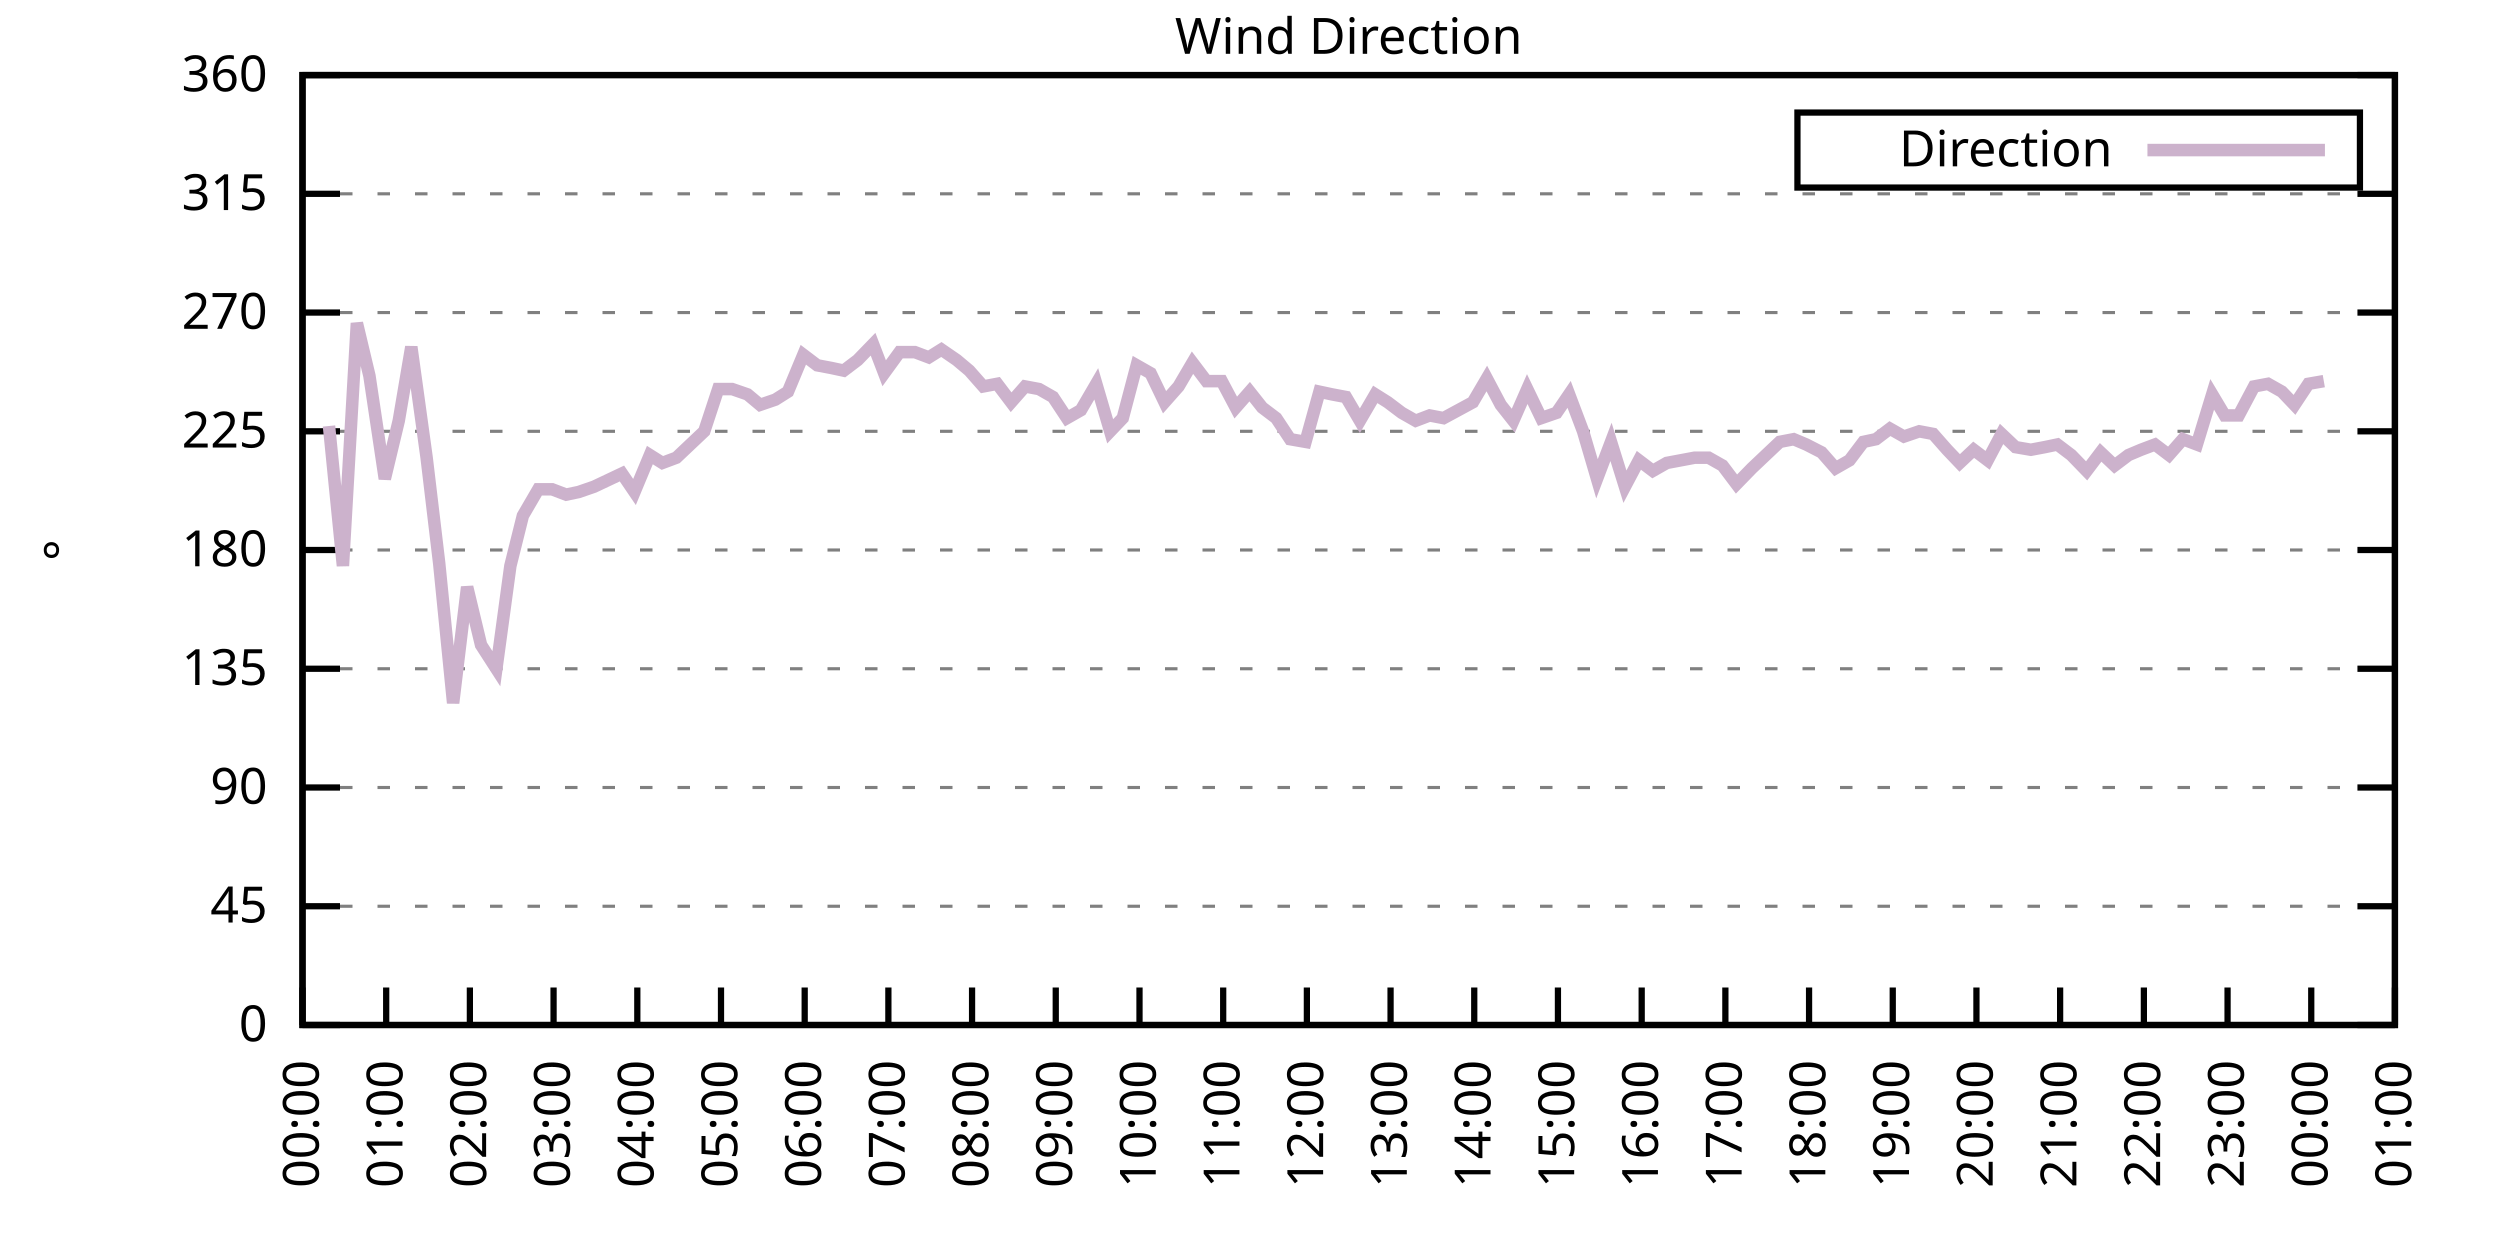
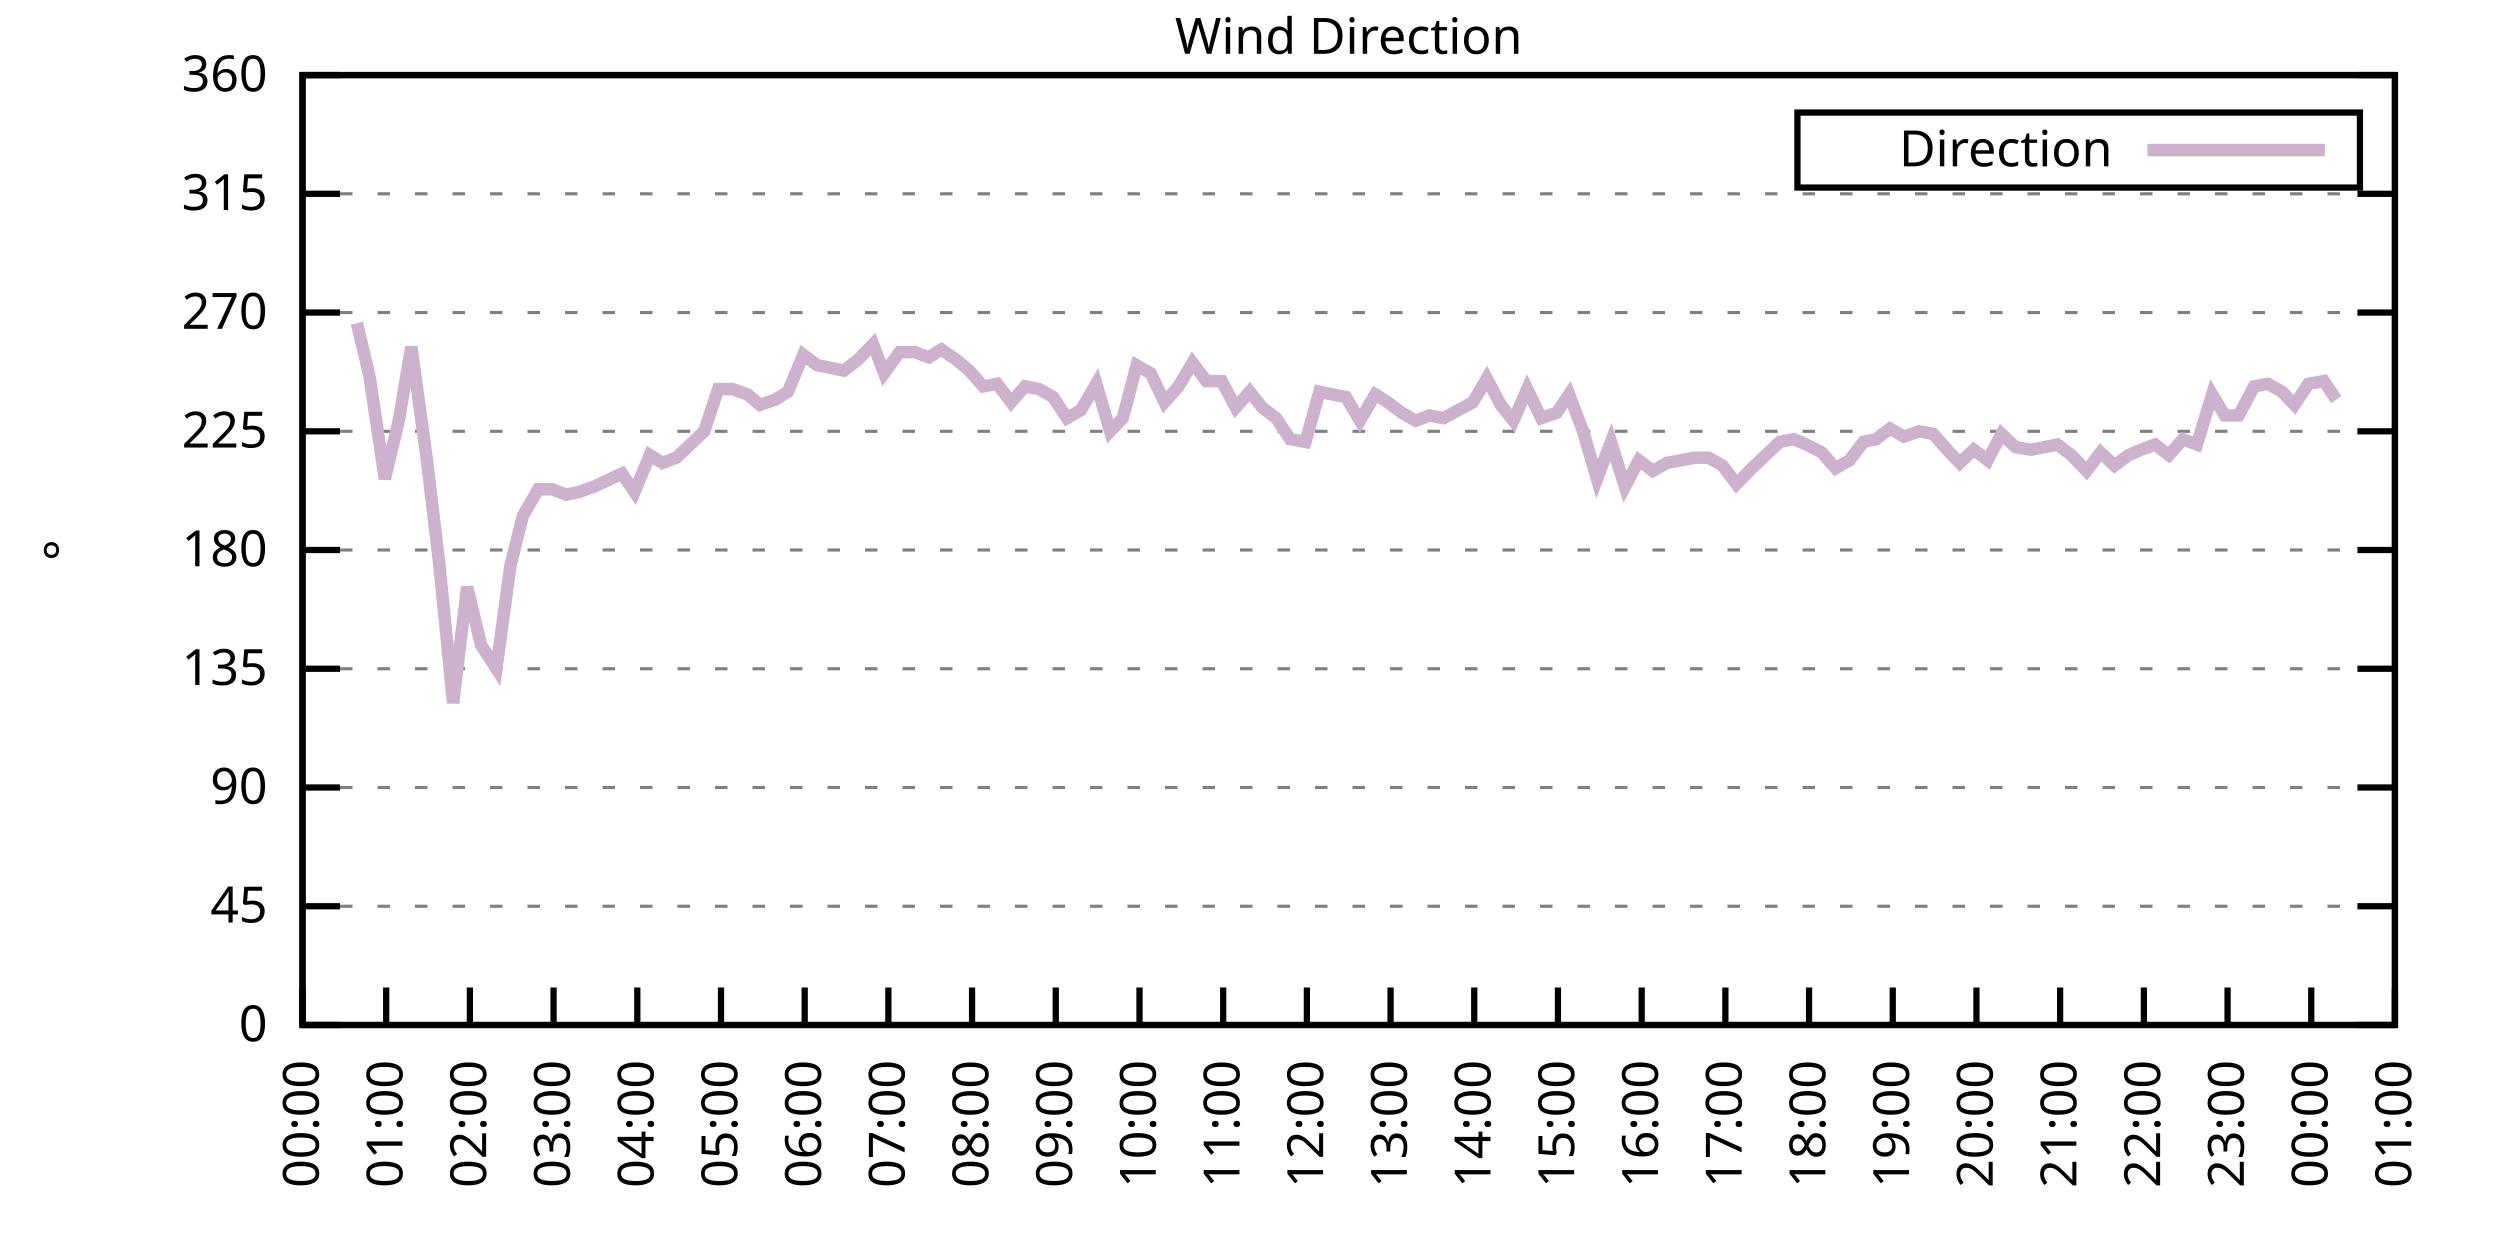
<svg xmlns="http://www.w3.org/2000/svg" xmlns:xlink="http://www.w3.org/1999/xlink" width="400" height="200" viewBox="0 0 400 200">
  <g id="gnuplot_canvas">
    <rect x="0" y="0" width="400" height="200" fill="none" />
    <defs>
      <circle id="gpDot" r="0.5" stroke-width="0.5" stroke="currentColor" />
      <path id="gpPt0" stroke-width="0.333" stroke="currentColor" d="M-1,0 h2 M0,-1 v2" />
      <path id="gpPt1" stroke-width="0.333" stroke="currentColor" d="M-1,-1 L1,1 M1,-1 L-1,1" />
      <path id="gpPt2" stroke-width="0.333" stroke="currentColor" d="M-1,0 L1,0 M0,-1 L0,1 M-1,-1 L1,1 M-1,1 L1,-1" />
      <rect id="gpPt3" stroke-width="0.333" stroke="currentColor" x="-1" y="-1" width="2" height="2" />
      <rect id="gpPt4" stroke-width="0.333" stroke="currentColor" fill="currentColor" x="-1" y="-1" width="2" height="2" />
      <circle id="gpPt5" stroke-width="0.333" stroke="currentColor" cx="0" cy="0" r="1" />
      <use xlink:href="#gpPt5" id="gpPt6" fill="currentColor" stroke="none" />
      <path id="gpPt7" stroke-width="0.333" stroke="currentColor" d="M0,-1.33 L-1.33,0.67 L1.33,0.67 z" />
      <use xlink:href="#gpPt7" id="gpPt8" fill="currentColor" stroke="none" />
      <use xlink:href="#gpPt7" id="gpPt9" stroke="currentColor" transform="rotate(180)" />
      <use xlink:href="#gpPt9" id="gpPt10" fill="currentColor" stroke="none" />
      <use xlink:href="#gpPt3" id="gpPt11" stroke="currentColor" transform="rotate(45)" />
      <use xlink:href="#gpPt11" id="gpPt12" fill="currentColor" stroke="none" />
      <path id="gpPt13" stroke-width="0.333" stroke="currentColor" d="M0,1.330 L1.265,0.411 L0.782,-1.067 L-0.782,-1.076 L-1.265,0.411 z" />
      <use xlink:href="#gpPt13" id="gpPt14" fill="currentColor" stroke="none" />
      <filter id="textbox" filterUnits="objectBoundingBox" x="0" y="0" height="1" width="1">
        <feFlood flood-color="white" flood-opacity="1" result="bgnd" />
        <feComposite in="SourceGraphic" in2="bgnd" operator="atop" />
      </filter>
      <filter id="greybox" filterUnits="objectBoundingBox" x="0" y="0" height="1" width="1">
        <feFlood flood-color="lightgrey" flood-opacity="1" result="grey" />
        <feComposite in="SourceGraphic" in2="grey" operator="atop" />
      </filter>
    </defs>
    <g fill="none" color="white" stroke="currentColor" stroke-width="1.00" stroke-linecap="butt" stroke-linejoin="miter">
</g>
    <g fill="none" color="black" stroke="currentColor" stroke-width="1.00" stroke-linecap="butt" stroke-linejoin="miter">
      <g stroke="none" shape-rendering="crispEdges">
        <polygon fill="rgb(255, 255, 255)" points="48.40,164.00 383.18,164.00 383.18,12.02 48.40,12.02 " />
      </g>
    </g>
    <g fill="none" color="black" stroke="currentColor" stroke-width="1.00" stroke-linecap="butt" stroke-linejoin="miter">
</g>
    <g fill="none" color="black" stroke="black" stroke-width="0.50" stroke-linecap="butt" stroke-linejoin="miter">
</g>
    <g fill="none" color="gray" stroke="currentColor" stroke-width="0.50" stroke-linecap="butt" stroke-linejoin="miter">
      <path stroke="gray" stroke-dasharray="2,4" class="gridline" d="M48.40,164.00 L383.19,164.00  " />
    </g>
    <g fill="none" color="gray" stroke="gray" stroke-width="1.00" stroke-linecap="butt" stroke-linejoin="miter">
</g>
    <g fill="none" color="black" stroke="currentColor" stroke-width="1.00" stroke-linecap="butt" stroke-linejoin="miter">
      <path stroke="black" d="M48.40,164.00 L54.40,164.00 M383.19,164.00 L377.19,164.00  " />
      <g transform="translate(42.80,166.60)" stroke="none" fill="black" font-family="Sans" font-size="8.00" text-anchor="end">
        <text>
          <tspan font-family="Sans"> 0</tspan>
        </text>
      </g>
    </g>
    <g fill="none" color="black" stroke="currentColor" stroke-width="1.00" stroke-linecap="butt" stroke-linejoin="miter">
</g>
    <g fill="none" color="black" stroke="black" stroke-width="0.50" stroke-linecap="butt" stroke-linejoin="miter">
</g>
    <g fill="none" color="gray" stroke="currentColor" stroke-width="0.50" stroke-linecap="butt" stroke-linejoin="miter">
      <path stroke="gray" stroke-dasharray="2,4" class="gridline" d="M48.40,145.00 L383.19,145.00  " />
    </g>
    <g fill="none" color="gray" stroke="gray" stroke-width="1.00" stroke-linecap="butt" stroke-linejoin="miter">
</g>
    <g fill="none" color="black" stroke="currentColor" stroke-width="1.00" stroke-linecap="butt" stroke-linejoin="miter">
      <path stroke="black" d="M48.40,145.00 L54.40,145.00 M383.19,145.00 L377.19,145.00  " />
      <g transform="translate(42.80,147.60)" stroke="none" fill="black" font-family="Sans" font-size="8.00" text-anchor="end">
        <text>
          <tspan font-family="Sans"> 45</tspan>
        </text>
      </g>
    </g>
    <g fill="none" color="black" stroke="currentColor" stroke-width="1.00" stroke-linecap="butt" stroke-linejoin="miter">
</g>
    <g fill="none" color="black" stroke="black" stroke-width="0.50" stroke-linecap="butt" stroke-linejoin="miter">
</g>
    <g fill="none" color="gray" stroke="currentColor" stroke-width="0.50" stroke-linecap="butt" stroke-linejoin="miter">
      <path stroke="gray" stroke-dasharray="2,4" class="gridline" d="M48.40,126.00 L383.19,126.00  " />
    </g>
    <g fill="none" color="gray" stroke="gray" stroke-width="1.00" stroke-linecap="butt" stroke-linejoin="miter">
</g>
    <g fill="none" color="black" stroke="currentColor" stroke-width="1.00" stroke-linecap="butt" stroke-linejoin="miter">
      <path stroke="black" d="M48.40,126.00 L54.40,126.00 M383.19,126.00 L377.19,126.00  " />
      <g transform="translate(42.80,128.60)" stroke="none" fill="black" font-family="Sans" font-size="8.00" text-anchor="end">
        <text>
          <tspan font-family="Sans"> 90</tspan>
        </text>
      </g>
    </g>
    <g fill="none" color="black" stroke="currentColor" stroke-width="1.00" stroke-linecap="butt" stroke-linejoin="miter">
</g>
    <g fill="none" color="black" stroke="black" stroke-width="0.50" stroke-linecap="butt" stroke-linejoin="miter">
</g>
    <g fill="none" color="gray" stroke="currentColor" stroke-width="0.50" stroke-linecap="butt" stroke-linejoin="miter">
      <path stroke="gray" stroke-dasharray="2,4" class="gridline" d="M48.40,107.00 L383.19,107.00  " />
    </g>
    <g fill="none" color="gray" stroke="gray" stroke-width="1.00" stroke-linecap="butt" stroke-linejoin="miter">
</g>
    <g fill="none" color="black" stroke="currentColor" stroke-width="1.00" stroke-linecap="butt" stroke-linejoin="miter">
      <path stroke="black" d="M48.40,107.00 L54.40,107.00 M383.19,107.00 L377.19,107.00  " />
      <g transform="translate(42.80,109.60)" stroke="none" fill="black" font-family="Sans" font-size="8.00" text-anchor="end">
        <text>
          <tspan font-family="Sans"> 135</tspan>
        </text>
      </g>
    </g>
    <g fill="none" color="black" stroke="currentColor" stroke-width="1.00" stroke-linecap="butt" stroke-linejoin="miter">
</g>
    <g fill="none" color="black" stroke="black" stroke-width="0.50" stroke-linecap="butt" stroke-linejoin="miter">
</g>
    <g fill="none" color="gray" stroke="currentColor" stroke-width="0.50" stroke-linecap="butt" stroke-linejoin="miter">
      <path stroke="gray" stroke-dasharray="2,4" class="gridline" d="M48.40,88.00 L383.19,88.00  " />
    </g>
    <g fill="none" color="gray" stroke="gray" stroke-width="1.00" stroke-linecap="butt" stroke-linejoin="miter">
</g>
    <g fill="none" color="black" stroke="currentColor" stroke-width="1.00" stroke-linecap="butt" stroke-linejoin="miter">
      <path stroke="black" d="M48.40,88.00 L54.40,88.00 M383.19,88.00 L377.19,88.00  " />
      <g transform="translate(42.80,90.60)" stroke="none" fill="black" font-family="Sans" font-size="8.00" text-anchor="end">
        <text>
          <tspan font-family="Sans"> 180</tspan>
        </text>
      </g>
    </g>
    <g fill="none" color="black" stroke="currentColor" stroke-width="1.00" stroke-linecap="butt" stroke-linejoin="miter">
</g>
    <g fill="none" color="black" stroke="black" stroke-width="0.50" stroke-linecap="butt" stroke-linejoin="miter">
</g>
    <g fill="none" color="gray" stroke="currentColor" stroke-width="0.50" stroke-linecap="butt" stroke-linejoin="miter">
      <path stroke="gray" stroke-dasharray="2,4" class="gridline" d="M48.40,69.01 L383.19,69.01  " />
    </g>
    <g fill="none" color="gray" stroke="gray" stroke-width="1.00" stroke-linecap="butt" stroke-linejoin="miter">
</g>
    <g fill="none" color="black" stroke="currentColor" stroke-width="1.00" stroke-linecap="butt" stroke-linejoin="miter">
      <path stroke="black" d="M48.40,69.01 L54.40,69.01 M383.19,69.01 L377.19,69.01  " />
      <g transform="translate(42.80,71.61)" stroke="none" fill="black" font-family="Sans" font-size="8.00" text-anchor="end">
        <text>
          <tspan font-family="Sans"> 225</tspan>
        </text>
      </g>
    </g>
    <g fill="none" color="black" stroke="currentColor" stroke-width="1.00" stroke-linecap="butt" stroke-linejoin="miter">
</g>
    <g fill="none" color="black" stroke="black" stroke-width="0.50" stroke-linecap="butt" stroke-linejoin="miter">
</g>
    <g fill="none" color="gray" stroke="currentColor" stroke-width="0.50" stroke-linecap="butt" stroke-linejoin="miter">
      <path stroke="gray" stroke-dasharray="2,4" class="gridline" d="M48.40,50.01 L383.19,50.01  " />
    </g>
    <g fill="none" color="gray" stroke="gray" stroke-width="1.00" stroke-linecap="butt" stroke-linejoin="miter">
</g>
    <g fill="none" color="black" stroke="currentColor" stroke-width="1.00" stroke-linecap="butt" stroke-linejoin="miter">
      <path stroke="black" d="M48.40,50.01 L54.40,50.01 M383.19,50.01 L377.19,50.01  " />
      <g transform="translate(42.80,52.61)" stroke="none" fill="black" font-family="Sans" font-size="8.00" text-anchor="end">
        <text>
          <tspan font-family="Sans"> 270</tspan>
        </text>
      </g>
    </g>
    <g fill="none" color="black" stroke="currentColor" stroke-width="1.00" stroke-linecap="butt" stroke-linejoin="miter">
</g>
    <g fill="none" color="black" stroke="black" stroke-width="0.50" stroke-linecap="butt" stroke-linejoin="miter">
</g>
    <g fill="none" color="gray" stroke="currentColor" stroke-width="0.50" stroke-linecap="butt" stroke-linejoin="miter">
      <path stroke="gray" stroke-dasharray="2,4" class="gridline" d="M48.40,31.01 L383.19,31.01  " />
    </g>
    <g fill="none" color="gray" stroke="gray" stroke-width="1.00" stroke-linecap="butt" stroke-linejoin="miter">
</g>
    <g fill="none" color="black" stroke="currentColor" stroke-width="1.00" stroke-linecap="butt" stroke-linejoin="miter">
      <path stroke="black" d="M48.40,31.01 L54.40,31.01 M383.19,31.01 L377.19,31.01  " />
      <g transform="translate(42.80,33.61)" stroke="none" fill="black" font-family="Sans" font-size="8.00" text-anchor="end">
        <text>
          <tspan font-family="Sans"> 315</tspan>
        </text>
      </g>
    </g>
    <g fill="none" color="black" stroke="currentColor" stroke-width="1.00" stroke-linecap="butt" stroke-linejoin="miter">
</g>
    <g fill="none" color="black" stroke="black" stroke-width="0.50" stroke-linecap="butt" stroke-linejoin="miter">
</g>
    <g fill="none" color="gray" stroke="currentColor" stroke-width="0.50" stroke-linecap="butt" stroke-linejoin="miter">
      <path stroke="gray" stroke-dasharray="2,4" class="gridline" d="M48.40,12.01 L383.19,12.01  " />
    </g>
    <g fill="none" color="gray" stroke="gray" stroke-width="1.00" stroke-linecap="butt" stroke-linejoin="miter">
</g>
    <g fill="none" color="black" stroke="currentColor" stroke-width="1.00" stroke-linecap="butt" stroke-linejoin="miter">
      <path stroke="black" d="M48.40,12.01 L54.40,12.01 M383.19,12.01 L377.19,12.01  " />
      <g transform="translate(42.80,14.61)" stroke="none" fill="black" font-family="Sans" font-size="8.00" text-anchor="end">
        <text>
          <tspan font-family="Sans"> 360</tspan>
        </text>
      </g>
    </g>
    <g fill="none" color="black" stroke="currentColor" stroke-width="1.00" stroke-linecap="butt" stroke-linejoin="miter">
      <path stroke="black" d="M48.40,164.00 L48.40,158.00  " />
      <g transform="translate(51.00,169.60) rotate(270.00)" stroke="none" fill="black" font-family="Sans" font-size="8.00" text-anchor="end">
        <text>
          <tspan font-family="Sans">00:00</tspan>
        </text>
      </g>
    </g>
    <g fill="none" color="black" stroke="currentColor" stroke-width="1.00" stroke-linecap="butt" stroke-linejoin="miter">
      <path stroke="black" d="M61.79,164.00 L61.79,158.00  " />
      <g transform="translate(64.39,169.60) rotate(270.00)" stroke="none" fill="black" font-family="Sans" font-size="8.00" text-anchor="end">
        <text>
          <tspan font-family="Sans">01:00</tspan>
        </text>
      </g>
    </g>
    <g fill="none" color="black" stroke="currentColor" stroke-width="1.00" stroke-linecap="butt" stroke-linejoin="miter">
      <path stroke="black" d="M75.18,164.00 L75.18,158.00  " />
      <g transform="translate(77.78,169.60) rotate(270.00)" stroke="none" fill="black" font-family="Sans" font-size="8.00" text-anchor="end">
        <text>
          <tspan font-family="Sans">02:00</tspan>
        </text>
      </g>
    </g>
    <g fill="none" color="black" stroke="currentColor" stroke-width="1.00" stroke-linecap="butt" stroke-linejoin="miter">
      <path stroke="black" d="M88.57,164.00 L88.57,158.00  " />
      <g transform="translate(91.17,169.60) rotate(270.00)" stroke="none" fill="black" font-family="Sans" font-size="8.00" text-anchor="end">
        <text>
          <tspan font-family="Sans">03:00</tspan>
        </text>
      </g>
    </g>
    <g fill="none" color="black" stroke="currentColor" stroke-width="1.00" stroke-linecap="butt" stroke-linejoin="miter">
      <path stroke="black" d="M101.97,164.00 L101.97,158.00  " />
      <g transform="translate(104.57,169.60) rotate(270.00)" stroke="none" fill="black" font-family="Sans" font-size="8.00" text-anchor="end">
        <text>
          <tspan font-family="Sans">04:00</tspan>
        </text>
      </g>
    </g>
    <g fill="none" color="black" stroke="currentColor" stroke-width="1.00" stroke-linecap="butt" stroke-linejoin="miter">
      <path stroke="black" d="M115.36,164.00 L115.36,158.00  " />
      <g transform="translate(117.96,169.60) rotate(270.00)" stroke="none" fill="black" font-family="Sans" font-size="8.00" text-anchor="end">
        <text>
          <tspan font-family="Sans">05:00</tspan>
        </text>
      </g>
    </g>
    <g fill="none" color="black" stroke="currentColor" stroke-width="1.00" stroke-linecap="butt" stroke-linejoin="miter">
      <path stroke="black" d="M128.75,164.00 L128.75,158.00  " />
      <g transform="translate(131.35,169.60) rotate(270.00)" stroke="none" fill="black" font-family="Sans" font-size="8.00" text-anchor="end">
        <text>
          <tspan font-family="Sans">06:00</tspan>
        </text>
      </g>
    </g>
    <g fill="none" color="black" stroke="currentColor" stroke-width="1.00" stroke-linecap="butt" stroke-linejoin="miter">
      <path stroke="black" d="M142.14,164.00 L142.14,158.00  " />
      <g transform="translate(144.74,169.60) rotate(270.00)" stroke="none" fill="black" font-family="Sans" font-size="8.00" text-anchor="end">
        <text>
          <tspan font-family="Sans">07:00</tspan>
        </text>
      </g>
    </g>
    <g fill="none" color="black" stroke="currentColor" stroke-width="1.00" stroke-linecap="butt" stroke-linejoin="miter">
      <path stroke="black" d="M155.53,164.00 L155.53,158.00  " />
      <g transform="translate(158.13,169.60) rotate(270.00)" stroke="none" fill="black" font-family="Sans" font-size="8.00" text-anchor="end">
        <text>
          <tspan font-family="Sans">08:00</tspan>
        </text>
      </g>
    </g>
    <g fill="none" color="black" stroke="currentColor" stroke-width="1.00" stroke-linecap="butt" stroke-linejoin="miter">
      <path stroke="black" d="M168.92,164.00 L168.92,158.00  " />
      <g transform="translate(171.52,169.60) rotate(270.00)" stroke="none" fill="black" font-family="Sans" font-size="8.00" text-anchor="end">
        <text>
          <tspan font-family="Sans">09:00</tspan>
        </text>
      </g>
    </g>
    <g fill="none" color="black" stroke="currentColor" stroke-width="1.00" stroke-linecap="butt" stroke-linejoin="miter">
      <path stroke="black" d="M182.32,164.00 L182.32,158.00  " />
      <g transform="translate(184.92,169.60) rotate(270.00)" stroke="none" fill="black" font-family="Sans" font-size="8.00" text-anchor="end">
        <text>
          <tspan font-family="Sans">10:00</tspan>
        </text>
      </g>
    </g>
    <g fill="none" color="black" stroke="currentColor" stroke-width="1.00" stroke-linecap="butt" stroke-linejoin="miter">
      <path stroke="black" d="M195.71,164.00 L195.71,158.00  " />
      <g transform="translate(198.31,169.60) rotate(270.00)" stroke="none" fill="black" font-family="Sans" font-size="8.00" text-anchor="end">
        <text>
          <tspan font-family="Sans">11:00</tspan>
        </text>
      </g>
    </g>
    <g fill="none" color="black" stroke="currentColor" stroke-width="1.00" stroke-linecap="butt" stroke-linejoin="miter">
      <path stroke="black" d="M209.10,164.00 L209.10,158.00  " />
      <g transform="translate(211.70,169.60) rotate(270.00)" stroke="none" fill="black" font-family="Sans" font-size="8.00" text-anchor="end">
        <text>
          <tspan font-family="Sans">12:00</tspan>
        </text>
      </g>
    </g>
    <g fill="none" color="black" stroke="currentColor" stroke-width="1.00" stroke-linecap="butt" stroke-linejoin="miter">
      <path stroke="black" d="M222.49,164.00 L222.49,158.00  " />
      <g transform="translate(225.09,169.60) rotate(270.00)" stroke="none" fill="black" font-family="Sans" font-size="8.00" text-anchor="end">
        <text>
          <tspan font-family="Sans">13:00</tspan>
        </text>
      </g>
    </g>
    <g fill="none" color="black" stroke="currentColor" stroke-width="1.00" stroke-linecap="butt" stroke-linejoin="miter">
      <path stroke="black" d="M235.88,164.00 L235.88,158.00  " />
      <g transform="translate(238.48,169.60) rotate(270.00)" stroke="none" fill="black" font-family="Sans" font-size="8.00" text-anchor="end">
        <text>
          <tspan font-family="Sans">14:00</tspan>
        </text>
      </g>
    </g>
    <g fill="none" color="black" stroke="currentColor" stroke-width="1.00" stroke-linecap="butt" stroke-linejoin="miter">
      <path stroke="black" d="M249.27,164.00 L249.27,158.00  " />
      <g transform="translate(251.87,169.60) rotate(270.00)" stroke="none" fill="black" font-family="Sans" font-size="8.00" text-anchor="end">
        <text>
          <tspan font-family="Sans">15:00</tspan>
        </text>
      </g>
    </g>
    <g fill="none" color="black" stroke="currentColor" stroke-width="1.00" stroke-linecap="butt" stroke-linejoin="miter">
      <path stroke="black" d="M262.67,164.00 L262.67,158.00  " />
      <g transform="translate(265.27,169.60) rotate(270.00)" stroke="none" fill="black" font-family="Sans" font-size="8.00" text-anchor="end">
        <text>
          <tspan font-family="Sans">16:00</tspan>
        </text>
      </g>
    </g>
    <g fill="none" color="black" stroke="currentColor" stroke-width="1.00" stroke-linecap="butt" stroke-linejoin="miter">
      <path stroke="black" d="M276.06,164.00 L276.06,158.00  " />
      <g transform="translate(278.66,169.60) rotate(270.00)" stroke="none" fill="black" font-family="Sans" font-size="8.00" text-anchor="end">
        <text>
          <tspan font-family="Sans">17:00</tspan>
        </text>
      </g>
    </g>
    <g fill="none" color="black" stroke="currentColor" stroke-width="1.00" stroke-linecap="butt" stroke-linejoin="miter">
      <path stroke="black" d="M289.45,164.00 L289.45,158.00  " />
      <g transform="translate(292.05,169.60) rotate(270.00)" stroke="none" fill="black" font-family="Sans" font-size="8.00" text-anchor="end">
        <text>
          <tspan font-family="Sans">18:00</tspan>
        </text>
      </g>
    </g>
    <g fill="none" color="black" stroke="currentColor" stroke-width="1.00" stroke-linecap="butt" stroke-linejoin="miter">
      <path stroke="black" d="M302.84,164.00 L302.84,158.00  " />
      <g transform="translate(305.44,169.60) rotate(270.00)" stroke="none" fill="black" font-family="Sans" font-size="8.00" text-anchor="end">
        <text>
          <tspan font-family="Sans">19:00</tspan>
        </text>
      </g>
    </g>
    <g fill="none" color="black" stroke="currentColor" stroke-width="1.00" stroke-linecap="butt" stroke-linejoin="miter">
      <path stroke="black" d="M316.23,164.00 L316.23,158.00  " />
      <g transform="translate(318.83,169.60) rotate(270.00)" stroke="none" fill="black" font-family="Sans" font-size="8.00" text-anchor="end">
        <text>
          <tspan font-family="Sans">20:00</tspan>
        </text>
      </g>
    </g>
    <g fill="none" color="black" stroke="currentColor" stroke-width="1.00" stroke-linecap="butt" stroke-linejoin="miter">
      <path stroke="black" d="M329.62,164.00 L329.62,158.00  " />
      <g transform="translate(332.22,169.60) rotate(270.00)" stroke="none" fill="black" font-family="Sans" font-size="8.00" text-anchor="end">
        <text>
          <tspan font-family="Sans">21:00</tspan>
        </text>
      </g>
    </g>
    <g fill="none" color="black" stroke="currentColor" stroke-width="1.00" stroke-linecap="butt" stroke-linejoin="miter">
      <path stroke="black" d="M343.02,164.00 L343.02,158.00  " />
      <g transform="translate(345.62,169.60) rotate(270.00)" stroke="none" fill="black" font-family="Sans" font-size="8.00" text-anchor="end">
        <text>
          <tspan font-family="Sans">22:00</tspan>
        </text>
      </g>
    </g>
    <g fill="none" color="black" stroke="currentColor" stroke-width="1.00" stroke-linecap="butt" stroke-linejoin="miter">
      <path stroke="black" d="M356.41,164.00 L356.41,158.00  " />
      <g transform="translate(359.01,169.60) rotate(270.00)" stroke="none" fill="black" font-family="Sans" font-size="8.00" text-anchor="end">
        <text>
          <tspan font-family="Sans">23:00</tspan>
        </text>
      </g>
    </g>
    <g fill="none" color="black" stroke="currentColor" stroke-width="1.00" stroke-linecap="butt" stroke-linejoin="miter">
      <path stroke="black" d="M369.80,164.00 L369.80,158.00  " />
      <g transform="translate(372.40,169.60) rotate(270.00)" stroke="none" fill="black" font-family="Sans" font-size="8.00" text-anchor="end">
        <text>
          <tspan font-family="Sans">00:00</tspan>
        </text>
      </g>
    </g>
    <g fill="none" color="black" stroke="currentColor" stroke-width="1.00" stroke-linecap="butt" stroke-linejoin="miter">
      <path stroke="black" d="M383.19,164.00 L383.19,158.00  " />
      <g transform="translate(385.79,169.60) rotate(270.00)" stroke="none" fill="black" font-family="Sans" font-size="8.00" text-anchor="end">
        <text>
          <tspan font-family="Sans">01:00</tspan>
        </text>
      </g>
    </g>
    <g fill="none" color="black" stroke="currentColor" stroke-width="1.00" stroke-linecap="butt" stroke-linejoin="miter">
</g>
    <g fill="none" color="black" stroke="currentColor" stroke-width="1.00" stroke-linecap="butt" stroke-linejoin="miter">
      <path stroke="black" d="M48.40,12.01 L48.40,164.00 L383.19,164.00 L383.19,12.01 L48.40,12.01 Z  " />
    </g>
    <g fill="none" color="black" stroke="currentColor" stroke-width="1.00" stroke-linecap="butt" stroke-linejoin="miter">
</g>
    <g fill="none" color="black" stroke="currentColor" stroke-width="1.00" stroke-linecap="butt" stroke-linejoin="miter">
      <path stroke="black" d="M287.59,30.01 L287.59,18.01 L377.59,18.01 L377.59,30.01 L287.59,30.01 Z  " />
    </g>
    <g id="Wind_direction_plot_1">
      <g fill="none" color="white" stroke="black" stroke-width="2.00" stroke-linecap="butt" stroke-linejoin="miter">
</g>
      <g fill="none" color="black" stroke="currentColor" stroke-width="2.00" stroke-linecap="butt" stroke-linejoin="miter">
        <g transform="translate(337.99,26.61)" stroke="none" fill="black" font-family="Sans" font-size="8.00" text-anchor="end">
          <text>
            <tspan font-family="Sans">Direction</tspan>
          </text>
        </g>
      </g>
      <g fill="none" color="black" stroke="currentColor" stroke-width="2.00" stroke-linecap="butt" stroke-linejoin="miter">
-         <path stroke="rgb(204, 178, 204)" d="M343.59,24.01 L371.99,24.01 M52.64,68.16 L54.87,90.54 L57.10,51.70 L59.11,60.14 L61.57,76.61 L63.80,67.32   L65.81,55.50 L68.26,73.23 L70.27,90.12 L72.50,112.49 L74.74,93.92 L76.97,103.20 L79.42,107.00 L81.66,90.54   L83.66,82.52 L86.12,78.29 L88.35,78.29 L90.58,79.14 L92.59,78.72 L95.05,77.87 L99.51,75.76 L101.52,78.72   L103.98,72.81 L105.98,74.07 L108.22,73.23 L110.45,71.12 L112.68,69.01 L114.91,62.25 L117.14,62.25 L119.60,63.10   L121.61,64.78 L124.06,63.94 L126.07,62.67 L128.53,56.76 L130.76,58.45 L132.99,58.87 L135.00,59.30 L137.23,57.61   L139.69,55.07 L141.47,59.72 L143.93,56.34 L146.38,56.34 L148.61,57.18 L150.62,55.92 L153.08,57.61 L155.09,59.30   L157.32,61.83 L159.55,61.41 L161.78,64.36 L164.01,61.83 L166.25,62.25 L168.48,63.52 L170.71,66.90 L172.94,65.63   L175.40,61.41 L177.63,69.01 L179.64,66.90 L181.87,58.45 L184.10,59.72 L186.33,64.36 L188.57,61.83 L190.80,58.03   L193.03,60.98 L195.48,60.98 L197.72,65.21 L199.95,62.67 L201.96,65.21 L204.19,66.90 L206.42,70.27 L208.88,70.70   L211.11,62.67 L213.12,63.10 L215.35,63.52 L217.58,67.32 L220.04,63.10 L222.04,64.36 L224.28,66.05 L226.51,67.32   L228.74,66.47 L230.97,66.90 L235.66,64.36 L237.89,60.56 L240.12,64.78 L242.13,67.32 L244.36,62.25 L246.60,66.90   L249.05,66.05 L251.06,63.10 L253.29,69.01 L255.52,76.61 L257.76,70.70 L259.99,77.87 L262.22,73.65 L264.45,75.34   L266.68,74.07 L268.92,73.65 L271.15,73.23 L273.38,73.23 L275.61,74.49 L277.84,77.45 L280.30,74.92 L282.53,72.81   L284.76,70.70 L286.99,70.27 L289.00,71.12 L291.46,72.38 L293.69,74.92 L295.92,73.65 L298.15,70.70 L300.16,70.27   L302.39,68.58 L304.63,69.85 L307.08,69.01 L309.31,69.43 L311.54,71.96 L313.55,74.07 L315.79,71.96 L318.02,73.65   L320.25,69.43 L322.48,71.54 L324.94,71.96 L327.17,71.54 L329.18,71.12 L331.41,72.81 L333.86,75.34 L336.10,72.38   L338.33,74.49 L340.56,72.81 L342.57,71.96 L344.80,71.12 L347.03,72.81 L349.26,70.27 L351.50,71.12 L353.95,63.10   L355.96,66.47 L358.19,66.47 L360.65,61.83 L362.88,61.41 L365.11,62.67 L367.12,64.78 L369.35,61.41 L371.81,60.98    " />
+         <path stroke="rgb(204, 178, 204)" d="M343.59,24.01 L371.99,24.01 M57.10,51.70 L59.11,60.14 L61.57,76.61 L63.80,67.32 L65.81,55.50 L68.26,73.23   L70.27,90.12 L72.50,112.49 L74.74,93.92 L76.97,103.20 L79.42,107.00 L81.66,90.54 L83.66,82.52 L86.12,78.29   L88.35,78.29 L90.58,79.14 L92.59,78.72 L95.05,77.87 L99.51,75.76 L101.52,78.72 L103.98,72.81 L105.98,74.07   L108.22,73.23 L110.45,71.12 L112.68,69.01 L114.91,62.25 L117.14,62.25 L119.60,63.10 L121.61,64.78 L124.06,63.94   L126.07,62.67 L128.53,56.76 L130.76,58.45 L132.99,58.87 L135.00,59.30 L137.23,57.61 L139.69,55.07 L141.47,59.72   L143.93,56.34 L146.38,56.34 L148.61,57.18 L150.62,55.92 L153.08,57.61 L155.09,59.30 L157.32,61.83 L159.55,61.41   L161.78,64.36 L164.01,61.83 L166.25,62.25 L168.48,63.52 L170.71,66.90 L172.94,65.63 L175.40,61.41 L177.63,69.01   L179.64,66.90 L181.87,58.45 L184.10,59.72 L186.33,64.36 L188.57,61.83 L190.80,58.03 L193.03,60.98 L195.48,60.98   L197.72,65.21 L199.95,62.67 L201.96,65.21 L204.19,66.90 L206.42,70.27 L208.88,70.70 L211.11,62.67 L213.12,63.10   L215.35,63.52 L217.58,67.32 L220.04,63.10 L222.04,64.36 L224.28,66.05 L226.51,67.32 L228.74,66.47 L230.97,66.90   L235.66,64.36 L237.89,60.56 L240.12,64.78 L242.13,67.32 L244.36,62.25 L246.60,66.90 L249.05,66.05 L251.06,63.10   L253.29,69.01 L255.52,76.61 L257.76,70.70 L259.99,77.87 L262.22,73.65 L264.45,75.34 L266.68,74.07 L268.92,73.65   L271.15,73.23 L273.38,73.23 L275.61,74.49 L277.84,77.45 L280.30,74.92 L282.53,72.81 L284.76,70.70 L286.99,70.27   L289.00,71.12 L291.46,72.38 L293.69,74.92 L295.92,73.65 L298.15,70.70 L300.16,70.27 L302.39,68.58 L304.63,69.85   L307.08,69.01 L309.31,69.43 L311.54,71.96 L313.55,74.07 L315.79,71.96 L318.02,73.65 L320.25,69.43 L322.48,71.54   L324.94,71.96 L327.17,71.54 L329.18,71.12 L331.41,72.81 L333.86,75.34 L336.10,72.38 L338.33,74.49 L340.56,72.81   L342.57,71.96 L344.80,71.12 L347.03,72.81 L349.26,70.27 L351.50,71.12 L353.95,63.10 L355.96,66.47 L358.19,66.47   L360.65,61.83 L362.88,61.41 L365.11,62.67 L367.12,64.78 L369.35,61.41 L371.81,60.98 L373.82,63.94  " />
      </g>
    </g>
    <g fill="none" color="black" stroke="currentColor" stroke-width="2.00" stroke-linecap="butt" stroke-linejoin="miter">
</g>
    <g fill="none" color="black" stroke="black" stroke-width="1.00" stroke-linecap="butt" stroke-linejoin="miter">
</g>
    <g fill="none" color="black" stroke="currentColor" stroke-width="1.00" stroke-linecap="butt" stroke-linejoin="miter">
      <path stroke="black" d="M48.40,12.01 L48.40,164.00 L383.19,164.00 L383.19,12.01 L48.40,12.01 Z  " />
      <g transform="translate(12.80,88.01) rotate(270.00)" stroke="none" fill="black" font-family="Sans" font-size="8.00" text-anchor="middle">
        <text>
          <tspan font-family="Sans">°</tspan>
        </text>
      </g>
    </g>
    <g fill="none" color="black" stroke="currentColor" stroke-width="1.00" stroke-linecap="butt" stroke-linejoin="miter">
</g>
    <g fill="none" color="black" stroke="currentColor" stroke-width="1.00" stroke-linecap="butt" stroke-linejoin="miter">
      <g transform="translate(215.79,8.61)" stroke="none" fill="black" font-family="Sans" font-size="8.00" text-anchor="middle">
        <text>
          <tspan font-family="Sans">Wind Direction</tspan>
        </text>
      </g>
    </g>
    <g fill="none" color="black" stroke="currentColor" stroke-width="1.00" stroke-linecap="butt" stroke-linejoin="miter">
</g>
  </g>
</svg>
